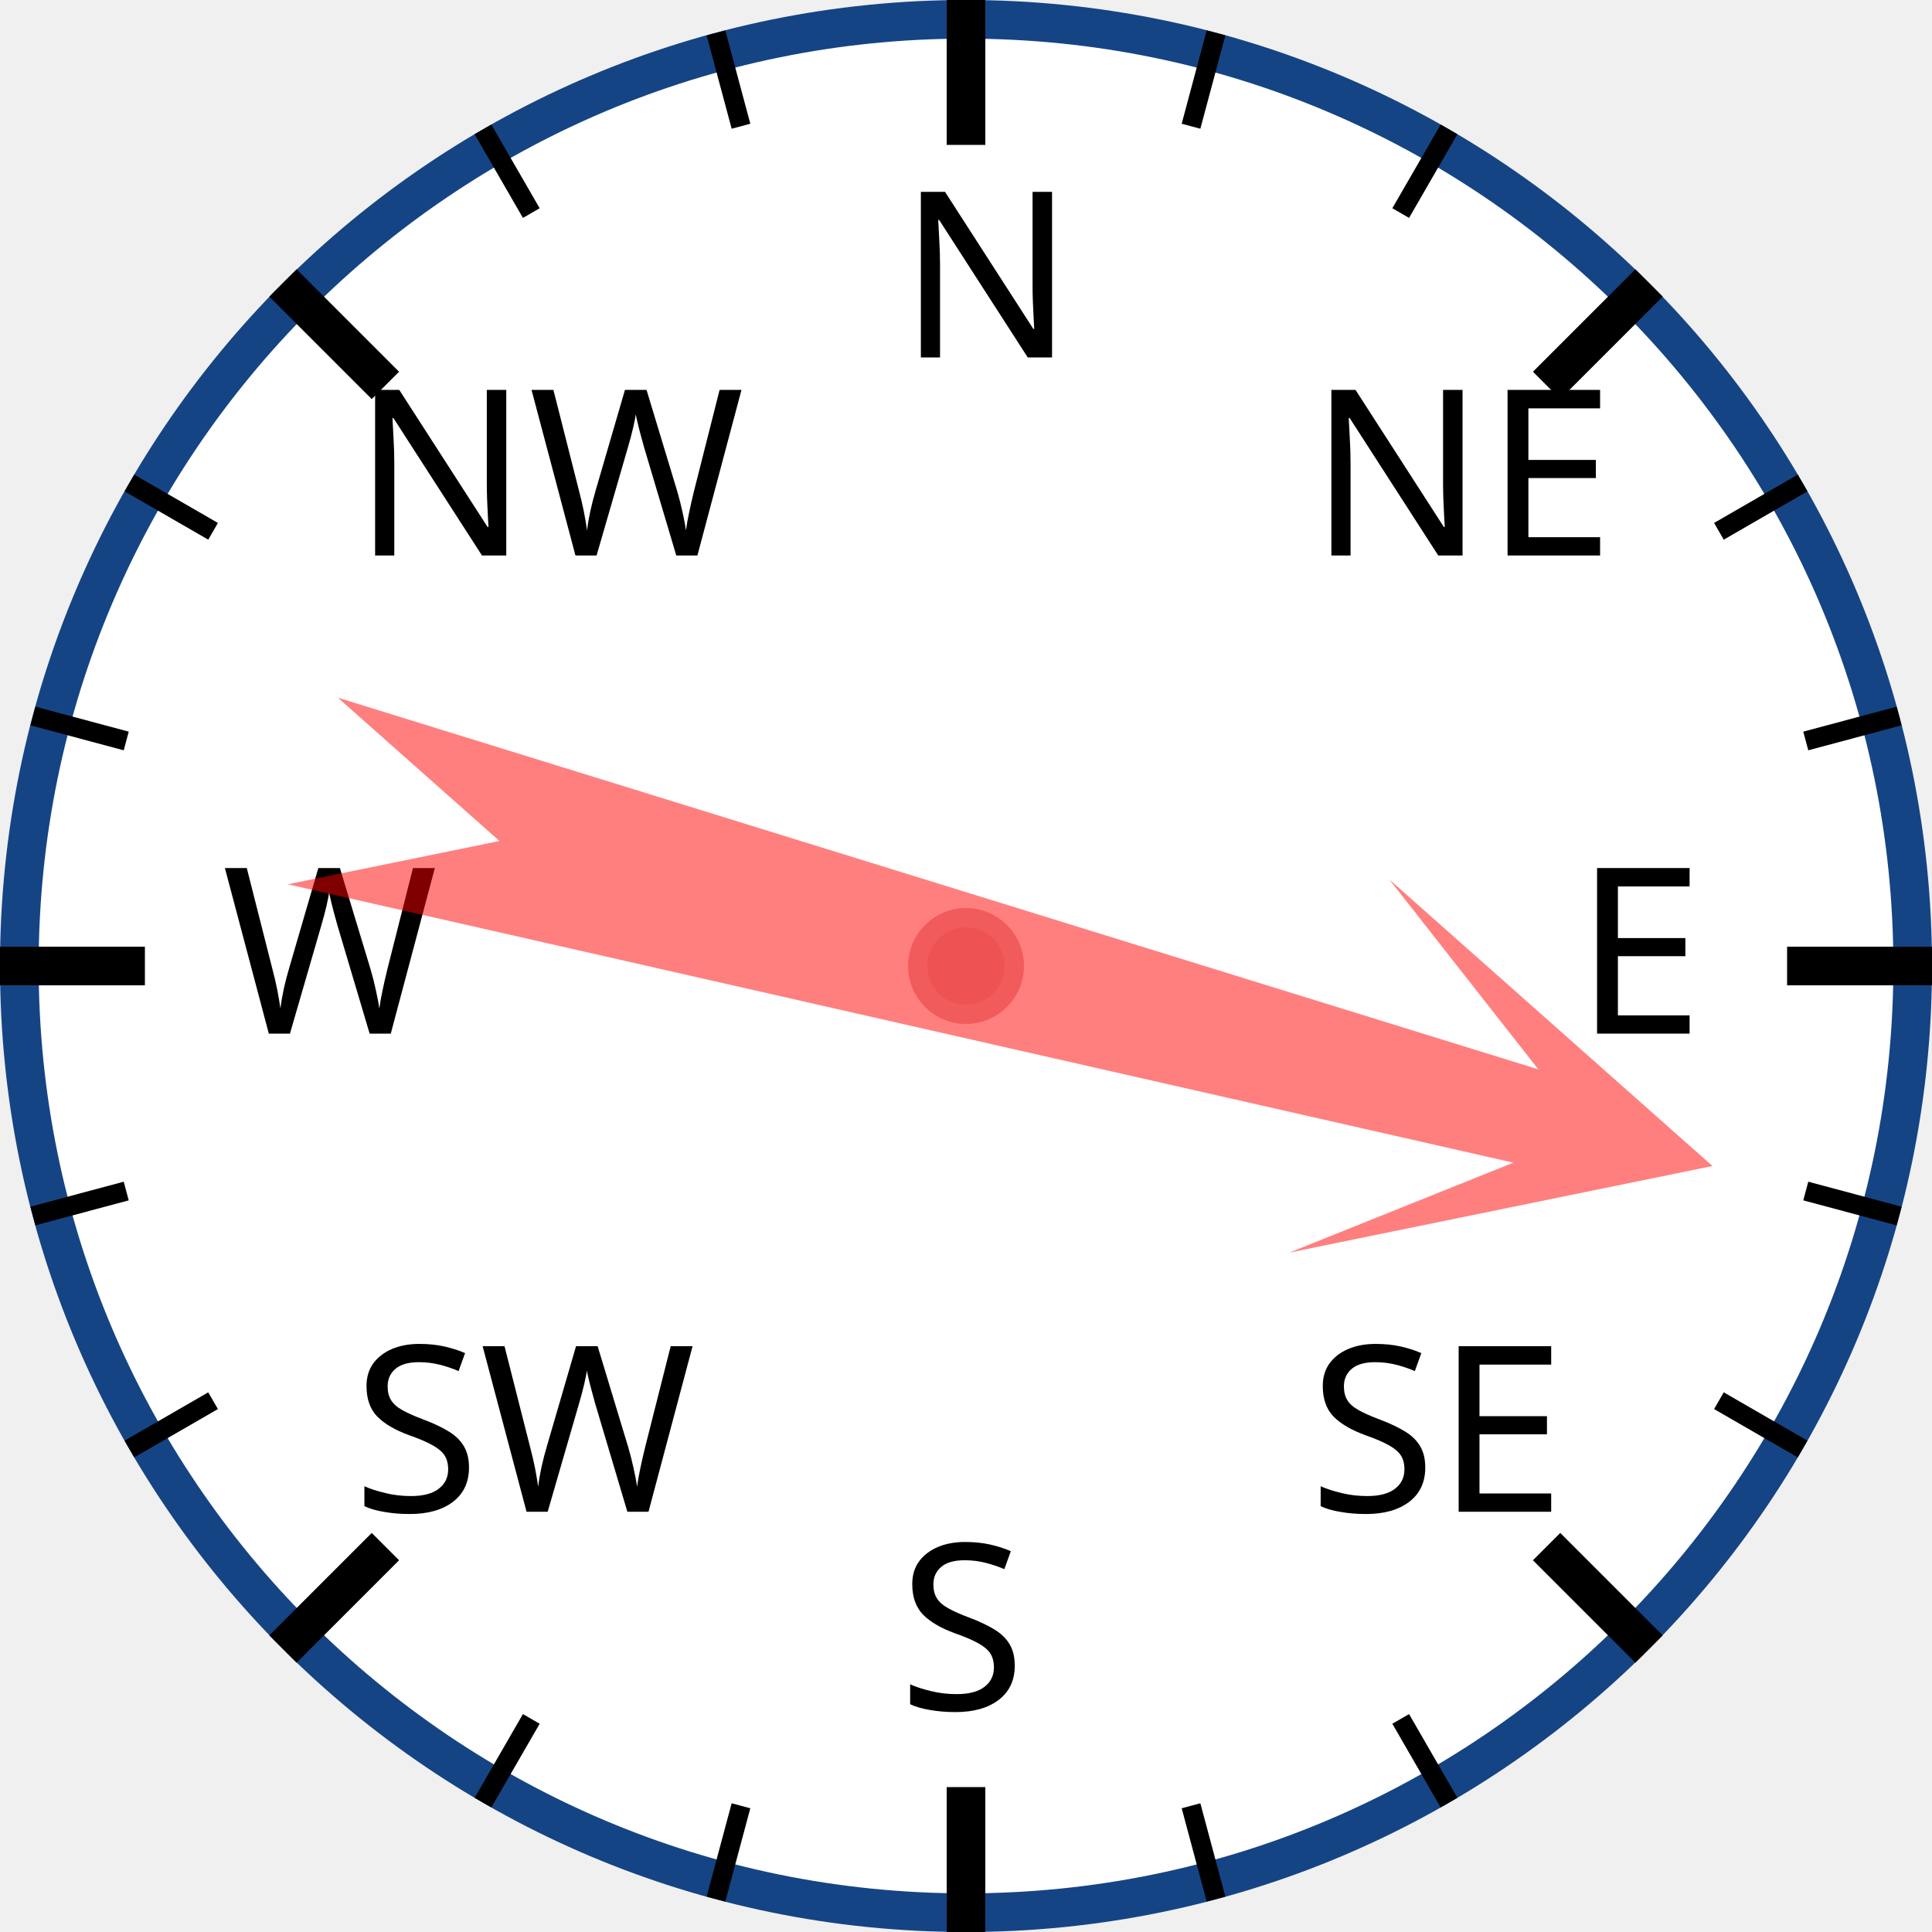
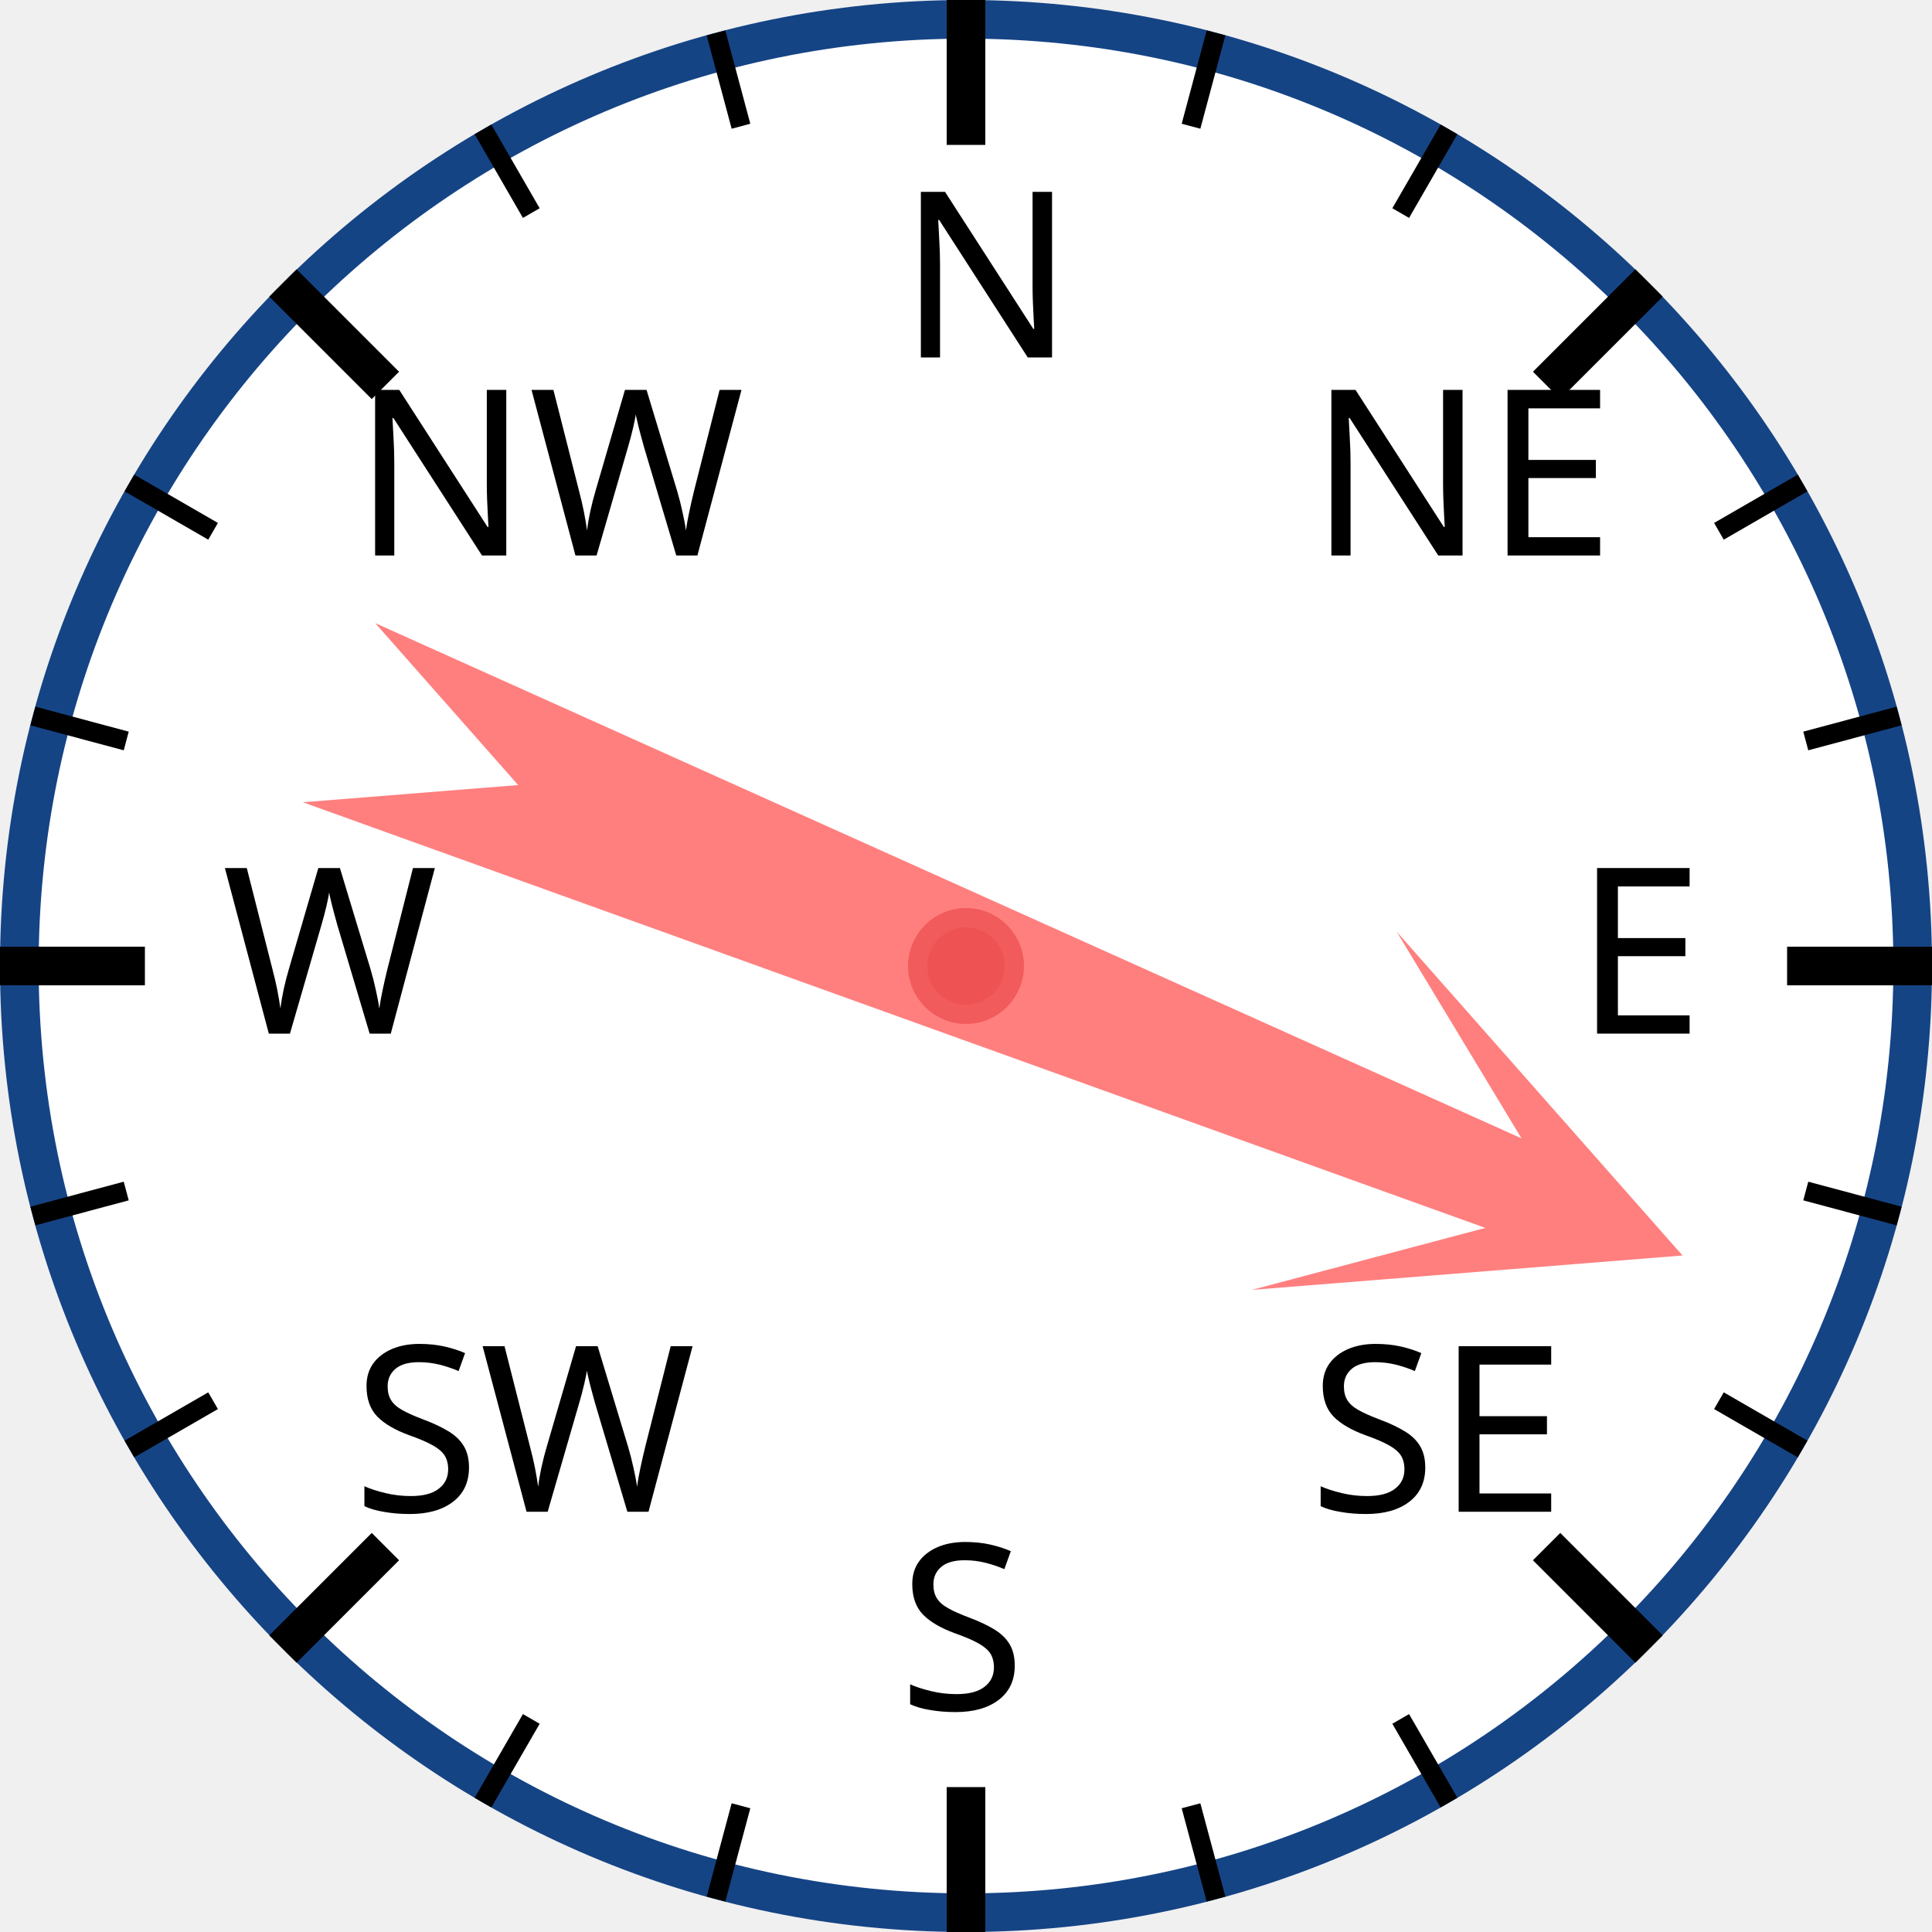
<svg xmlns="http://www.w3.org/2000/svg" width="120px" height="120px" viewBox="0 0 200 200">
  <circle cx="100" cy="100" r="98" style="fill: white; stroke: #154485; stroke-width: 4;" />
  <text x="93.0" y="37.0" style="font-family: sans-serif; font-size: 18pt;">N</text>
  <line x1="100.0" y1="0.0" x2="100.0" y2="15.0" style="stroke: black; stroke-width: 4;" />
  <line x1="74.118" y1="3.407" x2="76.706" y2="13.067" style="stroke: black; stroke-width: 2;" />
  <line x1="50" y1="13.397" x2="55" y2="22.058" style="stroke: black; stroke-width: 2;" />
  <text x="36.503" y="57.503" style="font-family: sans-serif; font-size: 18pt;">NW</text>
  <line x1="29.289" y1="29.289" x2="39.896" y2="39.896" style="stroke: black; stroke-width: 4;" />
  <line x1="13.397" y1="50" x2="22.058" y2="55" style="stroke: black; stroke-width: 2;" />
  <line x1="3.407" y1="74.118" x2="13.067" y2="76.706" style="stroke: black; stroke-width: 2;" />
  <text x="23.0" y="107.0" style="font-family: sans-serif; font-size: 18pt;">W</text>
  <line x1="0.0" y1="100.0" x2="15.0" y2="100.0" style="stroke: black; stroke-width: 4;" />
  <line x1="3.407" y1="125.882" x2="13.067" y2="123.294" style="stroke: black; stroke-width: 2;" />
  <line x1="13.397" y1="150" x2="22.058" y2="145" style="stroke: black; stroke-width: 2;" />
  <text x="36.503" y="156.497" style="font-family: sans-serif; font-size: 18pt;">SW</text>
  <line x1="29.289" y1="170.711" x2="39.896" y2="160.104" style="stroke: black; stroke-width: 4;" />
  <line x1="50" y1="186.603" x2="55" y2="177.942" style="stroke: black; stroke-width: 2;" />
  <line x1="74.118" y1="196.593" x2="76.706" y2="186.933" style="stroke: black; stroke-width: 2;" />
  <text x="93" y="177.0" style="font-family: sans-serif; font-size: 18pt;">S</text>
  <line x1="100" y1="200.0" x2="100" y2="185.0" style="stroke: black; stroke-width: 4;" />
  <line x1="125.882" y1="196.593" x2="123.294" y2="186.933" style="stroke: black; stroke-width: 2;" />
  <line x1="150.0" y1="186.603" x2="145.0" y2="177.942" style="stroke: black; stroke-width: 2;" />
  <text x="135.497" y="156.497" style="font-family: sans-serif; font-size: 18pt;">SE</text>
  <line x1="170.711" y1="170.711" x2="160.104" y2="160.104" style="stroke: black; stroke-width: 4;" />
  <line x1="186.603" y1="150" x2="177.942" y2="145" style="stroke: black; stroke-width: 2;" />
  <line x1="196.593" y1="125.882" x2="186.933" y2="123.294" style="stroke: black; stroke-width: 2;" />
  <text x="163.0" y="107" style="font-family: sans-serif; font-size: 18pt;">E</text>
  <line x1="200.0" y1="100" x2="185.0" y2="100" style="stroke: black; stroke-width: 4;" />
  <line x1="196.593" y1="74.118" x2="186.933" y2="76.706" style="stroke: black; stroke-width: 2;" />
  <line x1="186.603" y1="50" x2="177.942" y2="55" style="stroke: black; stroke-width: 2;" />
  <text x="135.497" y="57.503" style="font-family: sans-serif; font-size: 18pt;">NE</text>
  <line x1="170.711" y1="29.289" x2="160.104" y2="39.896" style="stroke: black; stroke-width: 4;" />
  <line x1="150" y1="13.397" x2="145" y2="22.058" style="stroke: black; stroke-width: 2;" />
  <line x1="125.882" y1="3.407" x2="123.294" y2="13.067" style="stroke: black; stroke-width: 2;" />
-   <polygon points="100 20 120 60 105 40 110 170 100 150 90 170 95 40 80 60" style="fill: red; fill-opacity: 0.5;" transform="rotate(105,100,100)" />
+   <polygon points="100 20 120 60 105 40 110 170 100 150 90 170 95 40 80 60" style="fill: red; fill-opacity: 0.5;" transform="rotate(112,100,100)" />
  <circle cx="100" cy="100" r="5" style="fill: #EE5252; stroke: #F25B5B; stroke-width: 2;" />
</svg>
